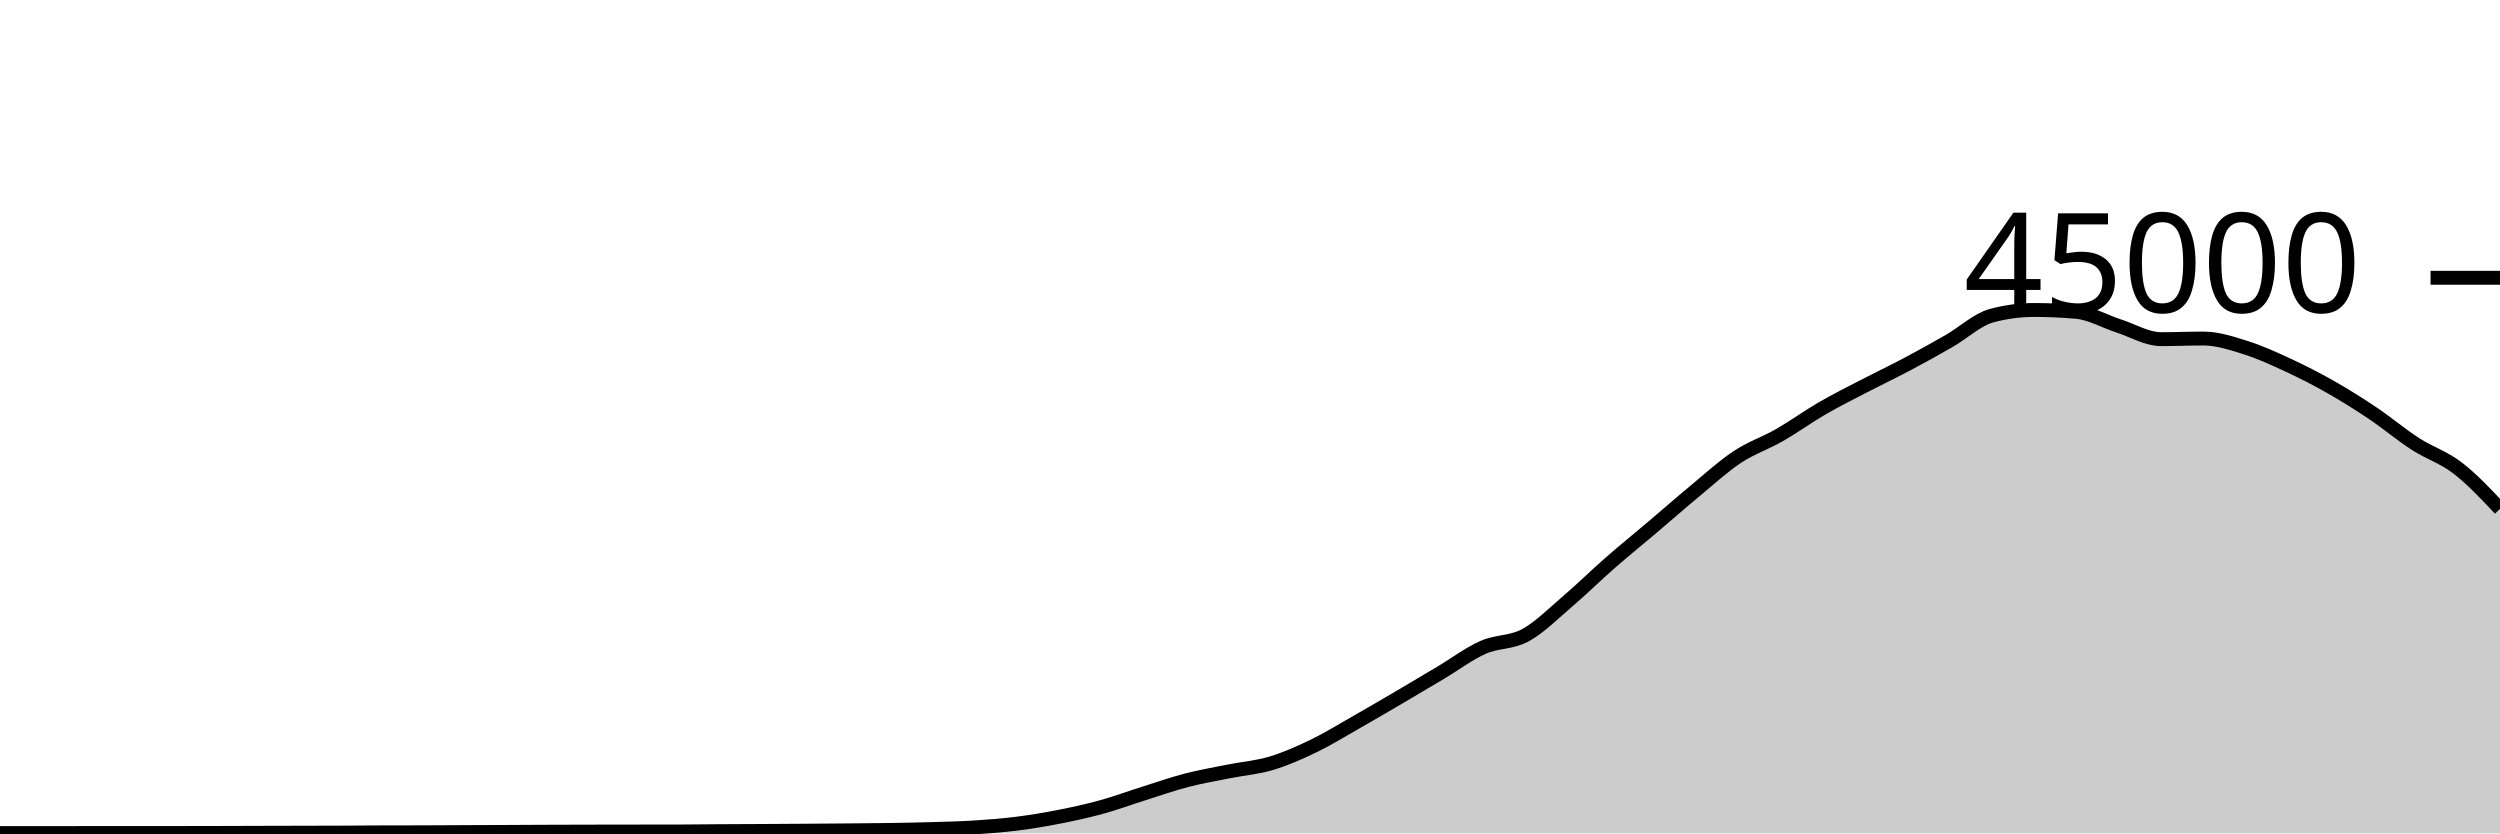
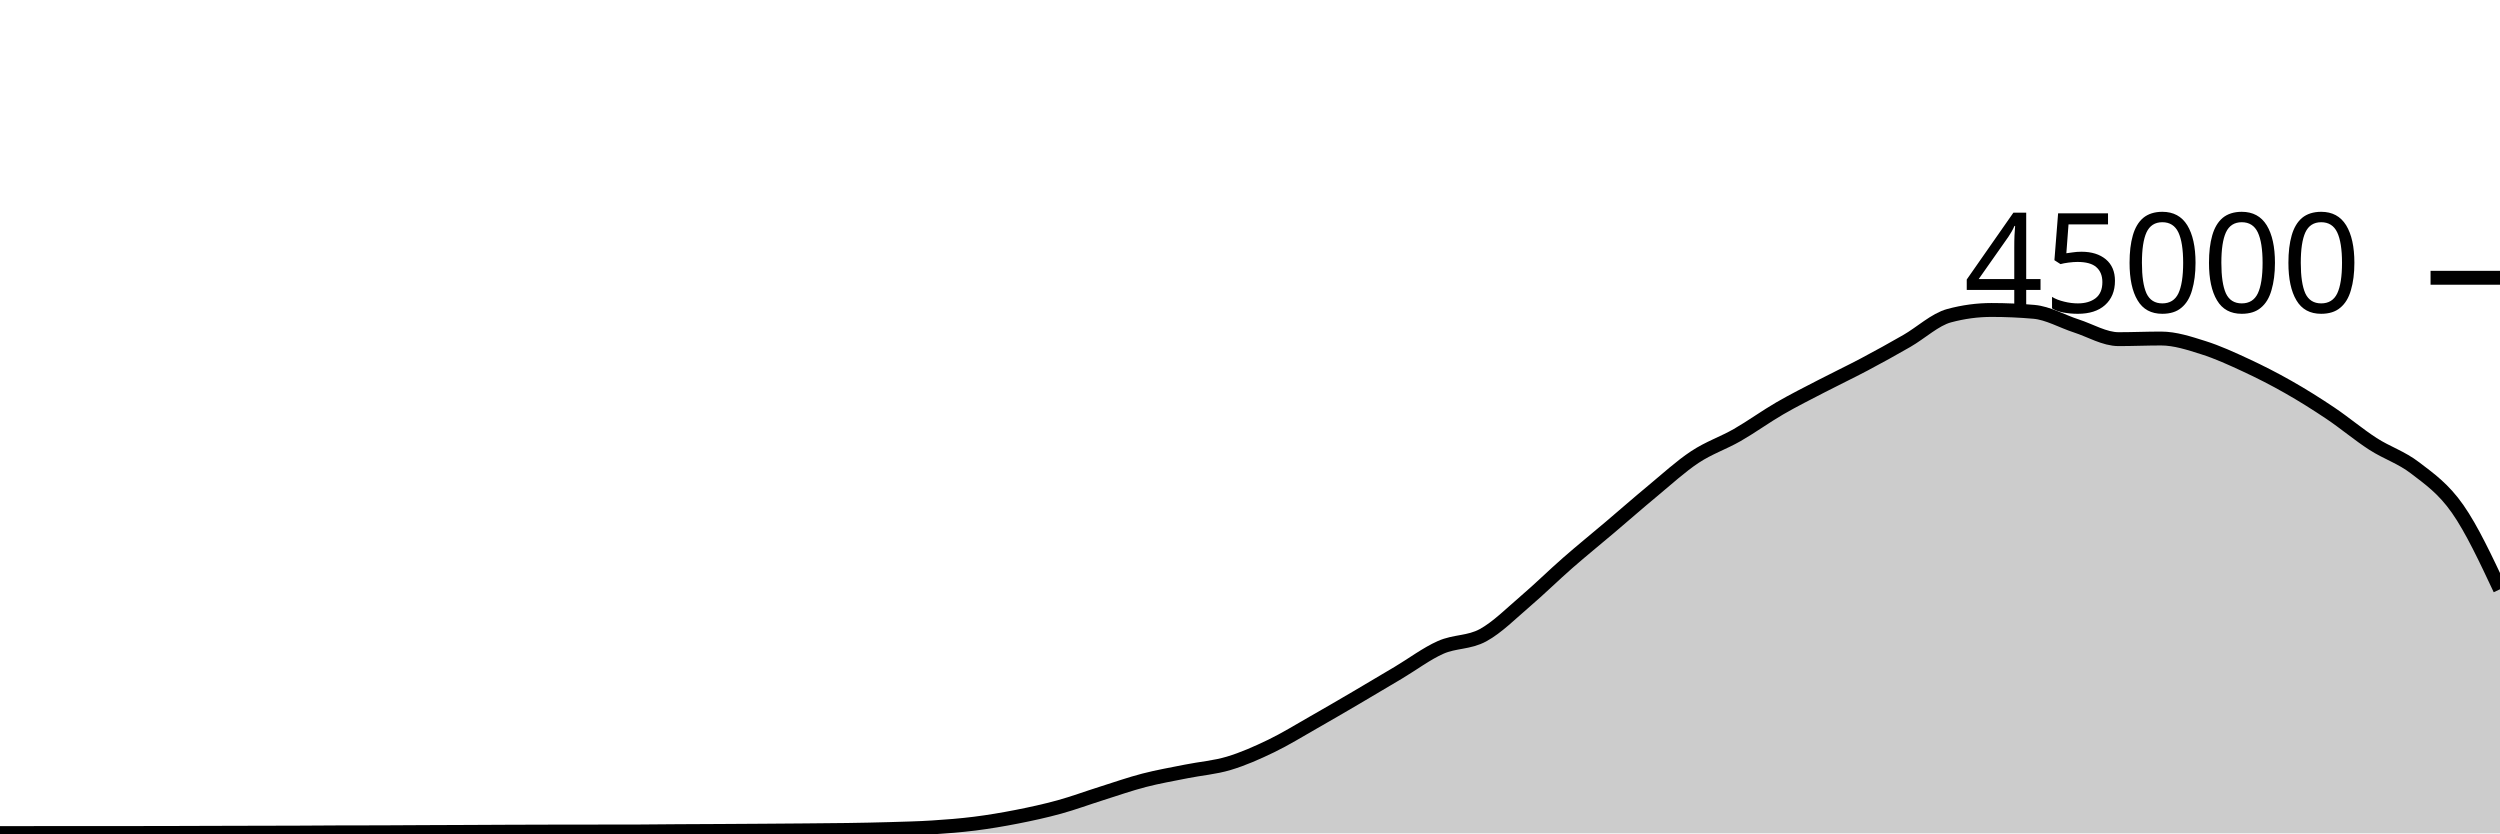
<svg xmlns="http://www.w3.org/2000/svg" viewBox="0 0 180 60">
  <g transform="translate(0,20)">
-     <path class="area" fill="rgba(0, 0, 0, 0.2)" d="M0,39.98C1.017,39.98,2.034,39.98,3.051,39.98C4.068,39.98,5.085,39.98,6.102,39.979C7.119,39.978,8.136,39.975,9.153,39.975C10.169,39.975,11.186,39.976,12.203,39.976C13.22,39.976,14.237,39.975,15.254,39.972C16.271,39.97,17.288,39.965,18.305,39.962C19.322,39.959,20.339,39.956,21.356,39.954C22.373,39.951,23.39,39.951,24.407,39.947C25.424,39.943,26.441,39.933,27.458,39.93C28.475,39.927,29.492,39.928,30.508,39.925C31.525,39.922,32.542,39.914,33.559,39.909C34.576,39.905,35.593,39.901,36.61,39.897C37.627,39.892,38.644,39.886,39.661,39.882C40.678,39.878,41.695,39.876,42.712,39.874C43.729,39.872,44.746,39.871,45.763,39.869C46.78,39.868,47.797,39.868,48.814,39.867C49.831,39.865,50.847,39.849,51.864,39.843C52.881,39.836,53.898,39.833,54.915,39.828C55.932,39.822,56.949,39.816,57.966,39.809C58.983,39.802,60,39.795,61.017,39.786C62.034,39.777,63.051,39.772,64.068,39.756C65.085,39.741,66.102,39.721,67.119,39.691C68.136,39.66,69.153,39.639,70.169,39.574C71.186,39.51,72.203,39.431,73.22,39.303C74.237,39.175,75.254,39.005,76.271,38.805C77.288,38.605,78.305,38.383,79.322,38.103C80.339,37.823,81.356,37.444,82.373,37.124C83.39,36.803,84.407,36.446,85.424,36.182C86.441,35.918,87.458,35.745,88.475,35.54C89.492,35.336,90.508,35.262,91.525,34.957C92.542,34.653,93.559,34.203,94.576,33.712C95.593,33.221,96.61,32.591,97.627,32.013C98.644,31.435,99.661,30.84,100.678,30.244C101.695,29.648,102.712,29.043,103.729,28.437C104.746,27.832,105.763,27.061,106.78,26.611C107.797,26.16,108.814,26.289,109.831,25.735C110.847,25.181,111.864,24.155,112.881,23.286C113.898,22.418,114.915,21.414,115.932,20.525C116.949,19.636,117.966,18.814,118.983,17.952C120,17.09,121.017,16.195,122.034,15.354C123.051,14.512,124.068,13.576,125.085,12.904C126.102,12.232,127.119,11.903,128.136,11.32C129.153,10.737,130.169,9.996,131.186,9.407C132.203,8.818,133.22,8.312,134.237,7.784C135.254,7.256,136.271,6.775,137.288,6.236C138.305,5.697,139.322,5.135,140.339,4.55C141.356,3.966,142.373,3.003,143.39,2.729C144.407,2.455,145.424,2.318,146.441,2.318C147.458,2.318,148.475,2.363,149.492,2.452C150.508,2.54,151.525,3.139,152.542,3.467C153.559,3.795,154.576,4.419,155.593,4.419C156.61,4.419,157.627,4.374,158.644,4.374C159.661,4.374,160.678,4.713,161.695,5.033C162.712,5.353,163.729,5.821,164.746,6.292C165.763,6.764,166.78,7.282,167.797,7.86C168.814,8.437,169.831,9.074,170.847,9.757C171.864,10.44,172.881,11.301,173.898,11.957C174.915,12.614,175.932,12.917,176.949,13.698C177.966,14.478,178.983,15.56,180,16.641L180,40C178.983,40,177.966,40,176.949,40C175.932,40,174.915,40,173.898,40C172.881,40,171.864,40,170.847,40C169.831,40,168.814,40,167.797,40C166.78,40,165.763,40,164.746,40C163.729,40,162.712,40,161.695,40C160.678,40,159.661,40,158.644,40C157.627,40,156.61,40,155.593,40C154.576,40,153.559,40,152.542,40C151.525,40,150.508,40,149.492,40C148.475,40,147.458,40,146.441,40C145.424,40,144.407,40,143.39,40C142.373,40,141.356,40,140.339,40C139.322,40,138.305,40,137.288,40C136.271,40,135.254,40,134.237,40C133.22,40,132.203,40,131.186,40C130.169,40,129.153,40,128.136,40C127.119,40,126.102,40,125.085,40C124.068,40,123.051,40,122.034,40C121.017,40,120,40,118.983,40C117.966,40,116.949,40,115.932,40C114.915,40,113.898,40,112.881,40C111.864,40,110.847,40,109.831,40C108.814,40,107.797,40,106.78,40C105.763,40,104.746,40,103.729,40C102.712,40,101.695,40,100.678,40C99.661,40,98.644,40,97.627,40C96.61,40,95.593,40,94.576,40C93.559,40,92.542,40,91.525,40C90.508,40,89.492,40,88.475,40C87.458,40,86.441,40,85.424,40C84.407,40,83.39,40,82.373,40C81.356,40,80.339,40,79.322,40C78.305,40,77.288,40,76.271,40C75.254,40,74.237,40,73.22,40C72.203,40,71.186,40,70.169,40C69.153,40,68.136,40,67.119,40C66.102,40,65.085,40,64.068,40C63.051,40,62.034,40,61.017,40C60,40,58.983,40,57.966,40C56.949,40,55.932,40,54.915,40C53.898,40,52.881,40,51.864,40C50.847,40,49.831,40,48.814,40C47.797,40,46.78,40,45.763,40C44.746,40,43.729,40,42.712,40C41.695,40,40.678,40,39.661,40C38.644,40,37.627,40,36.61,40C35.593,40,34.576,40,33.559,40C32.542,40,31.525,40,30.508,40C29.492,40,28.475,40,27.458,40C26.441,40,25.424,40,24.407,40C23.39,40,22.373,40,21.356,40C20.339,40,19.322,40,18.305,40C17.288,40,16.271,40,15.254,40C14.237,40,13.22,40,12.203,40C11.186,40,10.169,40,9.153,40C8.136,40,7.119,40,6.102,40C5.085,40,4.068,40,3.051,40C2.034,40,1.017,40,0,40Z" />
-     <path class="line" stroke="black" fill="none" d="M0,39.98C1.017,39.98,2.034,39.98,3.051,39.98C4.068,39.98,5.085,39.98,6.102,39.979C7.119,39.978,8.136,39.975,9.153,39.975C10.169,39.975,11.186,39.976,12.203,39.976C13.22,39.976,14.237,39.975,15.254,39.972C16.271,39.97,17.288,39.965,18.305,39.962C19.322,39.959,20.339,39.956,21.356,39.954C22.373,39.951,23.39,39.951,24.407,39.947C25.424,39.943,26.441,39.933,27.458,39.93C28.475,39.927,29.492,39.928,30.508,39.925C31.525,39.922,32.542,39.914,33.559,39.909C34.576,39.905,35.593,39.901,36.61,39.897C37.627,39.892,38.644,39.886,39.661,39.882C40.678,39.878,41.695,39.876,42.712,39.874C43.729,39.872,44.746,39.871,45.763,39.869C46.78,39.868,47.797,39.868,48.814,39.867C49.831,39.865,50.847,39.849,51.864,39.843C52.881,39.836,53.898,39.833,54.915,39.828C55.932,39.822,56.949,39.816,57.966,39.809C58.983,39.802,60,39.795,61.017,39.786C62.034,39.777,63.051,39.772,64.068,39.756C65.085,39.741,66.102,39.721,67.119,39.691C68.136,39.66,69.153,39.639,70.169,39.574C71.186,39.51,72.203,39.431,73.22,39.303C74.237,39.175,75.254,39.005,76.271,38.805C77.288,38.605,78.305,38.383,79.322,38.103C80.339,37.823,81.356,37.444,82.373,37.124C83.39,36.803,84.407,36.446,85.424,36.182C86.441,35.918,87.458,35.745,88.475,35.54C89.492,35.336,90.508,35.262,91.525,34.957C92.542,34.653,93.559,34.203,94.576,33.712C95.593,33.221,96.61,32.591,97.627,32.013C98.644,31.435,99.661,30.84,100.678,30.244C101.695,29.648,102.712,29.043,103.729,28.437C104.746,27.832,105.763,27.061,106.78,26.611C107.797,26.16,108.814,26.289,109.831,25.735C110.847,25.181,111.864,24.155,112.881,23.286C113.898,22.418,114.915,21.414,115.932,20.525C116.949,19.636,117.966,18.814,118.983,17.952C120,17.09,121.017,16.195,122.034,15.354C123.051,14.512,124.068,13.576,125.085,12.904C126.102,12.232,127.119,11.903,128.136,11.32C129.153,10.737,130.169,9.996,131.186,9.407C132.203,8.818,133.22,8.312,134.237,7.784C135.254,7.256,136.271,6.775,137.288,6.236C138.305,5.697,139.322,5.135,140.339,4.55C141.356,3.966,142.373,3.003,143.39,2.729C144.407,2.455,145.424,2.318,146.441,2.318C147.458,2.318,148.475,2.363,149.492,2.452C150.508,2.54,151.525,3.139,152.542,3.467C153.559,3.795,154.576,4.419,155.593,4.419C156.61,4.419,157.627,4.374,158.644,4.374C159.661,4.374,160.678,4.713,161.695,5.033C162.712,5.353,163.729,5.821,164.746,6.292C165.763,6.764,166.78,7.282,167.797,7.86C168.814,8.437,169.831,9.074,170.847,9.757C171.864,10.44,172.881,11.301,173.898,11.957C174.915,12.614,175.932,12.917,176.949,13.698C177.966,14.478,178.983,15.56,180,16.641" />
+     <path class="area" fill="rgba(0, 0, 0, 0.2)" d="M0,39.98C1.017,39.98,2.034,39.98,3.051,39.979C4.068,39.978,5.085,39.975,6.102,39.975C7.119,39.975,8.136,39.976,9.153,39.976C10.169,39.976,11.186,39.975,12.203,39.972C13.22,39.97,14.237,39.965,15.254,39.962C16.271,39.959,17.288,39.956,18.305,39.954C19.322,39.951,20.339,39.951,21.356,39.947C22.373,39.943,23.39,39.933,24.407,39.93C25.424,39.927,26.441,39.928,27.458,39.925C28.475,39.922,29.492,39.914,30.508,39.909C31.525,39.905,32.542,39.901,33.559,39.897C34.576,39.892,35.593,39.886,36.61,39.882C37.627,39.878,38.644,39.875,39.661,39.873C40.678,39.871,41.695,39.87,42.712,39.869C43.729,39.868,44.746,39.868,45.763,39.867C46.78,39.865,47.797,39.849,48.814,39.843C49.831,39.836,50.847,39.833,51.864,39.828C52.881,39.822,53.898,39.816,54.915,39.809C55.932,39.802,56.949,39.795,57.966,39.786C58.983,39.777,60,39.772,61.017,39.756C62.034,39.741,63.051,39.721,64.068,39.691C65.085,39.66,66.102,39.639,67.119,39.574C68.136,39.51,69.153,39.431,70.169,39.303C71.186,39.175,72.203,39.004,73.22,38.804C74.237,38.604,75.254,38.383,76.271,38.103C77.288,37.823,78.305,37.444,79.322,37.124C80.339,36.803,81.356,36.446,82.373,36.182C83.39,35.918,84.407,35.745,85.424,35.54C86.441,35.336,87.458,35.262,88.475,34.957C89.492,34.653,90.508,34.203,91.525,33.712C92.542,33.221,93.559,32.591,94.576,32.013C95.593,31.435,96.61,30.84,97.627,30.244C98.644,29.648,99.661,29.043,100.678,28.437C101.695,27.832,102.712,27.061,103.729,26.611C104.746,26.16,105.763,26.289,106.78,25.735C107.797,25.181,108.814,24.155,109.831,23.286C110.847,22.418,111.864,21.414,112.881,20.525C113.898,19.636,114.915,18.814,115.932,17.952C116.949,17.09,117.966,16.195,118.983,15.354C120,14.512,121.017,13.576,122.034,12.904C123.051,12.232,124.068,11.903,125.085,11.32C126.102,10.737,127.119,9.996,128.136,9.407C129.153,8.818,130.169,8.312,131.186,7.784C132.203,7.256,133.22,6.775,134.237,6.236C135.254,5.697,136.271,5.135,137.288,4.55C138.305,3.966,139.322,3.003,140.339,2.729C141.356,2.455,142.373,2.318,143.39,2.318C144.407,2.318,145.424,2.363,146.441,2.452C147.458,2.54,148.475,3.139,149.492,3.467C150.508,3.795,151.525,4.419,152.542,4.419C153.559,4.419,154.576,4.373,155.593,4.373C156.61,4.373,157.627,4.713,158.644,5.033C159.661,5.353,160.678,5.821,161.695,6.292C162.712,6.764,163.729,7.282,164.746,7.86C165.763,8.437,166.78,9.074,167.797,9.757C168.814,10.44,169.831,11.301,170.847,11.957C171.864,12.614,172.881,12.916,173.898,13.697C174.915,14.477,175.932,15.186,176.949,16.641C177.966,18.096,178.983,20.262,180,22.428L180,40C178.983,40,177.966,40,176.949,40C175.932,40,174.915,40,173.898,40C172.881,40,171.864,40,170.847,40C169.831,40,168.814,40,167.797,40C166.78,40,165.763,40,164.746,40C163.729,40,162.712,40,161.695,40C160.678,40,159.661,40,158.644,40C157.627,40,156.61,40,155.593,40C154.576,40,153.559,40,152.542,40C151.525,40,150.508,40,149.492,40C148.475,40,147.458,40,146.441,40C145.424,40,144.407,40,143.39,40C142.373,40,141.356,40,140.339,40C139.322,40,138.305,40,137.288,40C136.271,40,135.254,40,134.237,40C133.22,40,132.203,40,131.186,40C130.169,40,129.153,40,128.136,40C127.119,40,126.102,40,125.085,40C124.068,40,123.051,40,122.034,40C121.017,40,120,40,118.983,40C117.966,40,116.949,40,115.932,40C114.915,40,113.898,40,112.881,40C111.864,40,110.847,40,109.831,40C108.814,40,107.797,40,106.78,40C105.763,40,104.746,40,103.729,40C102.712,40,101.695,40,100.678,40C99.661,40,98.644,40,97.627,40C96.61,40,95.593,40,94.576,40C93.559,40,92.542,40,91.525,40C90.508,40,89.492,40,88.475,40C87.458,40,86.441,40,85.424,40C84.407,40,83.39,40,82.373,40C81.356,40,80.339,40,79.322,40C78.305,40,77.288,40,76.271,40C75.254,40,74.237,40,73.22,40C72.203,40,71.186,40,70.169,40C69.153,40,68.136,40,67.119,40C66.102,40,65.085,40,64.068,40C63.051,40,62.034,40,61.017,40C60,40,58.983,40,57.966,40C56.949,40,55.932,40,54.915,40C53.898,40,52.881,40,51.864,40C50.847,40,49.831,40,48.814,40C47.797,40,46.78,40,45.763,40C44.746,40,43.729,40,42.712,40C41.695,40,40.678,40,39.661,40C38.644,40,37.627,40,36.61,40C35.593,40,34.576,40,33.559,40C32.542,40,31.525,40,30.508,40C29.492,40,28.475,40,27.458,40C26.441,40,25.424,40,24.407,40C23.39,40,22.373,40,21.356,40C20.339,40,19.322,40,18.305,40C17.288,40,16.271,40,15.254,40C14.237,40,13.22,40,12.203,40C11.186,40,10.169,40,9.153,40C8.136,40,7.119,40,6.102,40C5.085,40,4.068,40,3.051,40C2.034,40,1.017,40,0,40Z" />
+     <path class="line" stroke="black" fill="none" d="M0,39.98C1.017,39.98,2.034,39.98,3.051,39.979C4.068,39.978,5.085,39.975,6.102,39.975C7.119,39.975,8.136,39.976,9.153,39.976C10.169,39.976,11.186,39.975,12.203,39.972C13.22,39.97,14.237,39.965,15.254,39.962C16.271,39.959,17.288,39.956,18.305,39.954C19.322,39.951,20.339,39.951,21.356,39.947C22.373,39.943,23.39,39.933,24.407,39.93C25.424,39.927,26.441,39.928,27.458,39.925C28.475,39.922,29.492,39.914,30.508,39.909C31.525,39.905,32.542,39.901,33.559,39.897C34.576,39.892,35.593,39.886,36.61,39.882C37.627,39.878,38.644,39.875,39.661,39.873C40.678,39.871,41.695,39.87,42.712,39.869C43.729,39.868,44.746,39.868,45.763,39.867C46.78,39.865,47.797,39.849,48.814,39.843C49.831,39.836,50.847,39.833,51.864,39.828C52.881,39.822,53.898,39.816,54.915,39.809C55.932,39.802,56.949,39.795,57.966,39.786C58.983,39.777,60,39.772,61.017,39.756C62.034,39.741,63.051,39.721,64.068,39.691C65.085,39.66,66.102,39.639,67.119,39.574C68.136,39.51,69.153,39.431,70.169,39.303C71.186,39.175,72.203,39.004,73.22,38.804C74.237,38.604,75.254,38.383,76.271,38.103C77.288,37.823,78.305,37.444,79.322,37.124C80.339,36.803,81.356,36.446,82.373,36.182C83.39,35.918,84.407,35.745,85.424,35.54C86.441,35.336,87.458,35.262,88.475,34.957C89.492,34.653,90.508,34.203,91.525,33.712C92.542,33.221,93.559,32.591,94.576,32.013C95.593,31.435,96.61,30.84,97.627,30.244C98.644,29.648,99.661,29.043,100.678,28.437C101.695,27.832,102.712,27.061,103.729,26.611C104.746,26.16,105.763,26.289,106.78,25.735C107.797,25.181,108.814,24.155,109.831,23.286C110.847,22.418,111.864,21.414,112.881,20.525C113.898,19.636,114.915,18.814,115.932,17.952C116.949,17.09,117.966,16.195,118.983,15.354C120,14.512,121.017,13.576,122.034,12.904C123.051,12.232,124.068,11.903,125.085,11.32C126.102,10.737,127.119,9.996,128.136,9.407C129.153,8.818,130.169,8.312,131.186,7.784C132.203,7.256,133.22,6.775,134.237,6.236C135.254,5.697,136.271,5.135,137.288,4.55C138.305,3.966,139.322,3.003,140.339,2.729C141.356,2.455,142.373,2.318,143.39,2.318C144.407,2.318,145.424,2.363,146.441,2.452C147.458,2.54,148.475,3.139,149.492,3.467C150.508,3.795,151.525,4.419,152.542,4.419C153.559,4.419,154.576,4.373,155.593,4.373C156.61,4.373,157.627,4.713,158.644,5.033C159.661,5.353,160.678,5.821,161.695,6.292C162.712,6.764,163.729,7.282,164.746,7.86C165.763,8.437,166.78,9.074,167.797,9.757C168.814,10.44,169.831,11.301,170.847,11.957C171.864,12.614,172.881,12.916,173.898,13.697C174.915,14.477,175.932,15.186,176.949,16.641C177.966,18.096,178.983,20.262,180,22.428" />
    <path class="axis-ceiling" stroke-width="1" stroke="black" fill="none" d="M175,0L180,0" />
    <text class="axis-ceiling-label" font-family="sans-serif" text-anchor="end" font-size="10px" x="170" y="2.5">45000</text>
  </g>
</svg>
